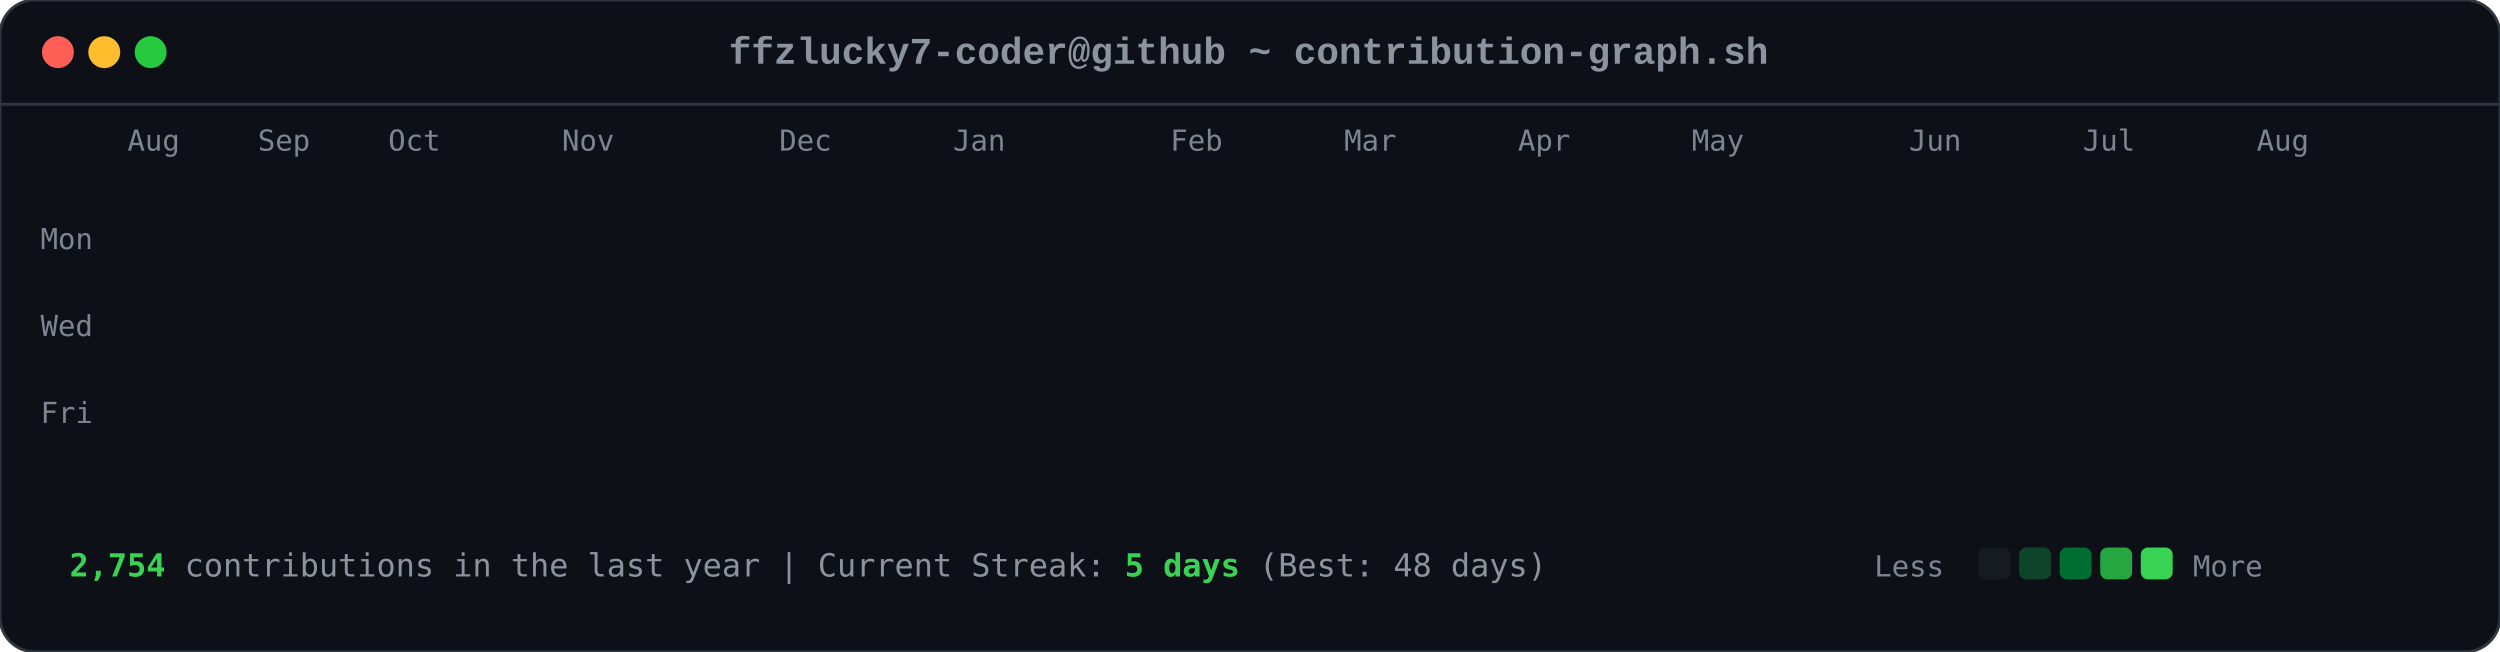
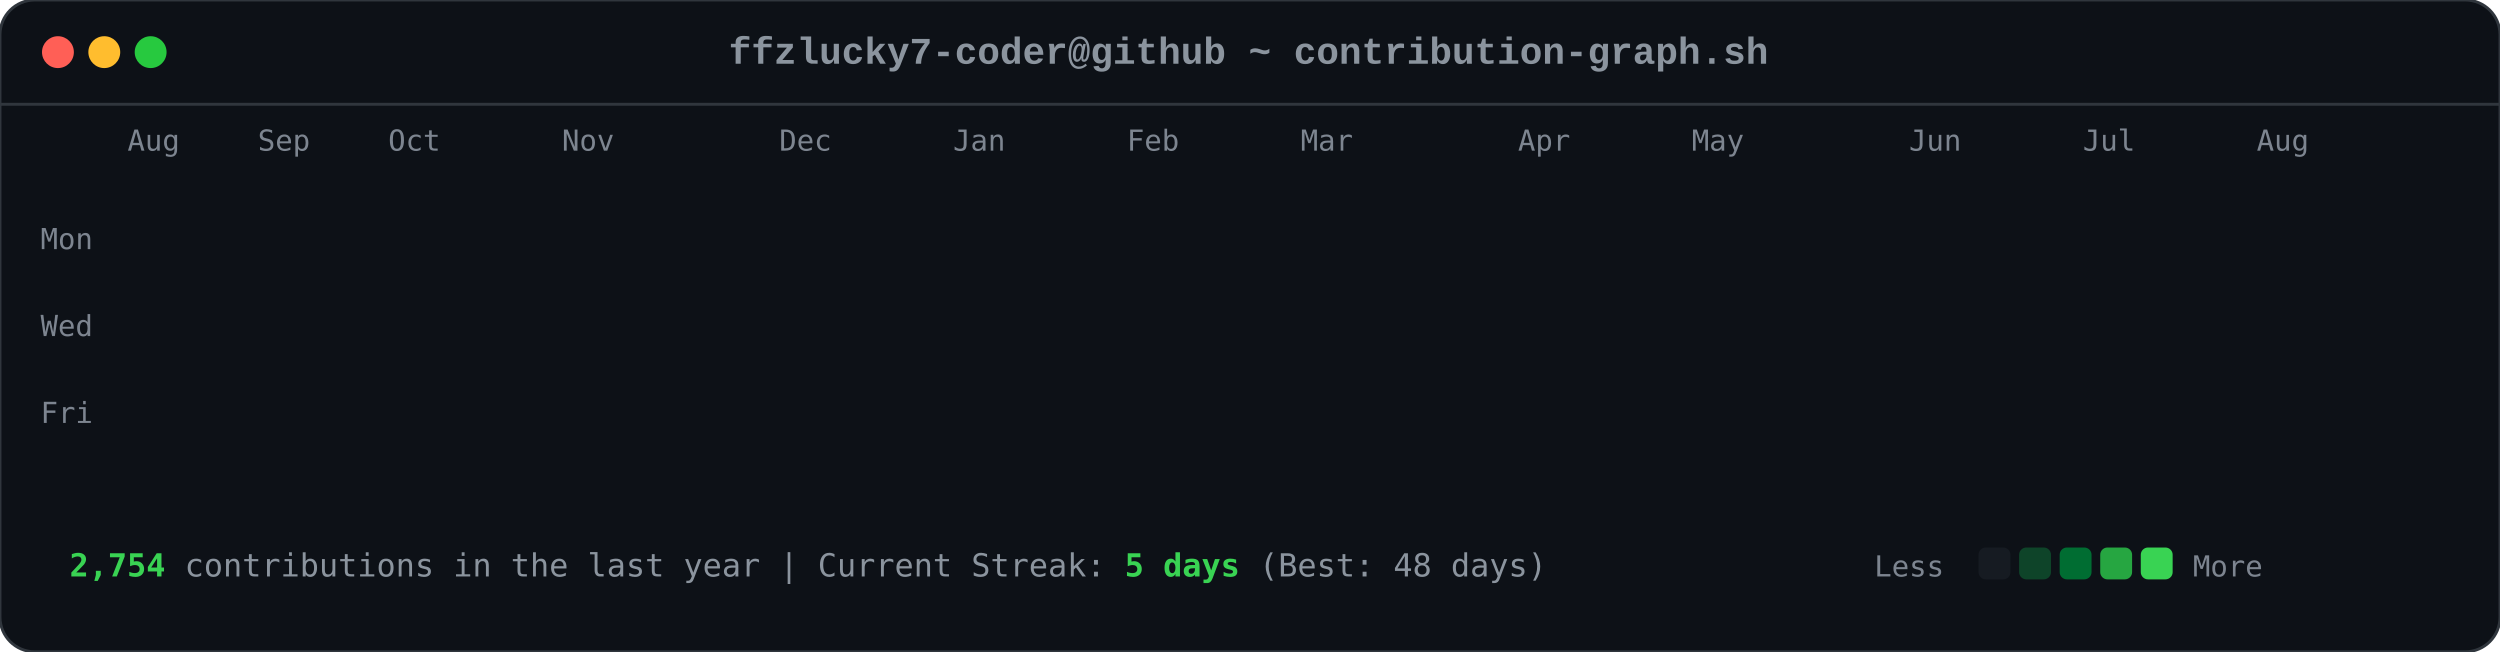
<svg xmlns="http://www.w3.org/2000/svg" viewBox="0 0 863 225" width="863" height="225">
  <style>

        .card-bg { fill: #0d1117; rx: 12px; ry: 12px; stroke: #30363d; stroke-width: 1px; }
        .font-mono { font-family: ui-monospace, SFMono-Regular, Consolas, 'Liberation Mono', Menlo, monospace; }
        .header-title { font-size: 13px; fill: #8b949e; font-weight: 600; }
        .axis-label { font-size: 10px; fill: #7d8590; font-family: ui-monospace, SFMono-Regular, Consolas, monospace; }
        .footer-text { font-size: 11px; fill: #8b949e; font-family: ui-monospace, SFMono-Regular, Consolas, monospace; }
        .stat-highlight { fill: #39d353; font-weight: 700; }
        
        .dot { rx: 6px; ry: 6px; }
        .dot-red { fill: #ff5f56; }
        .dot-yellow { fill: #ffbd2e; }
        .dot-green { fill: #27c93f; }
        
        .day-box {
            rx: 2.5px;
            ry: 2.5px;
            opacity: 0;
            animation: diagReveal 0.6s cubic-bezier(0.16, 1, 0.3, 1) forwards;
        }
        
        @keyframes diagReveal {
            0% { opacity: 0; transform: scale(0.2) translateY(-12px); }
            60% { opacity: 0.8; transform: scale(1.1) translateY(2px); }
            100% { opacity: 1; transform: scale(1) translateY(0); }
        }
    
</style>
  <rect width="863" height="225" class="card-bg" />
  <circle cx="20" cy="18" r="5.5" class="dot dot-red" />
  <circle cx="36" cy="18" r="5.5" class="dot dot-yellow" />
  <circle cx="52" cy="18" r="5.5" class="dot dot-green" />
  <text x="431" y="22" text-anchor="middle" class="font-mono header-title">ffzlucky7-coder@github ~ contribution-graph.sh</text>
  <line x1="0" y1="36" x2="863" y2="36" stroke="#30363d" stroke-width="1" />
  <text x="44" y="52" class="axis-label">Aug</text>
  <text x="89" y="52" class="axis-label">Sep</text>
  <text x="134" y="52" class="axis-label">Oct</text>
  <text x="194" y="52" class="axis-label">Nov</text>
  <text x="269" y="52" class="axis-label">Dec</text>
  <text x="329" y="52" class="axis-label">Jan</text>
-   <text x="404" y="52" class="axis-label">Feb</text>
-   <text x="464" y="52" class="axis-label">Mar</text>
+   <text x="389" y="52" class="axis-label">Feb</text>
+   <text x="449" y="52" class="axis-label">Mar</text>
  <text x="524" y="52" class="axis-label">Apr</text>
  <text x="584" y="52" class="axis-label">May</text>
  <text x="659" y="52" class="axis-label">Jun</text>
  <text x="719" y="52" class="axis-label">Jul</text>
  <text x="779" y="52" class="axis-label">Aug</text>
  <text x="14" y="86" class="axis-label">Mon</text>
  <text x="14" y="116" class="axis-label">Wed</text>
  <text x="14" y="146" class="axis-label">Fri</text>
  <rect x="44" y="62" width="11" height="11" fill="#0e4429" class="day-box" style="animation-delay: 0.2s;" />
  <rect x="44" y="77" width="11" height="11" fill="#0e4429" class="day-box" style="animation-delay: 0.24s;" />
  <rect x="44" y="92" width="11" height="11" fill="#39d353" class="day-box" style="animation-delay: 0.28s;" />
  <rect x="44" y="107" width="11" height="11" fill="#0e4429" class="day-box" style="animation-delay: 0.32s;" />
  <rect x="44" y="122" width="11" height="11" fill="#26a641" class="day-box" style="animation-delay: 0.36s;" />
  <rect x="44" y="137" width="11" height="11" fill="#26a641" class="day-box" style="animation-delay: 0.4s;" />
  <rect x="44" y="152" width="11" height="11" fill="#26a641" class="day-box" style="animation-delay: 0.44s;" />
  <rect x="59" y="62" width="11" height="11" fill="#0e4429" class="day-box" style="animation-delay: 0.25s;" />
  <rect x="59" y="77" width="11" height="11" fill="#0e4429" class="day-box" style="animation-delay: 0.29s;" />
  <rect x="59" y="92" width="11" height="11" fill="#006d32" class="day-box" style="animation-delay: 0.33s;" />
  <rect x="59" y="107" width="11" height="11" fill="#161b22" class="day-box" style="animation-delay: 0.37s;" />
  <rect x="59" y="122" width="11" height="11" fill="#39d353" class="day-box" style="animation-delay: 0.41s;" />
  <rect x="59" y="137" width="11" height="11" fill="#69f0a0" class="day-box" style="animation-delay: 0.45s;" />
  <rect x="59" y="152" width="11" height="11" fill="#006d32" class="day-box" style="animation-delay: 0.49s;" />
  <rect x="74" y="62" width="11" height="11" fill="#26a641" class="day-box" style="animation-delay: 0.3s;" />
  <rect x="74" y="77" width="11" height="11" fill="#39d353" class="day-box" style="animation-delay: 0.34s;" />
  <rect x="74" y="92" width="11" height="11" fill="#161b22" class="day-box" style="animation-delay: 0.38s;" />
  <rect x="74" y="107" width="11" height="11" fill="#161b22" class="day-box" style="animation-delay: 0.42s;" />
  <rect x="74" y="122" width="11" height="11" fill="#006d32" class="day-box" style="animation-delay: 0.46s;" />
  <rect x="74" y="137" width="11" height="11" fill="#006d32" class="day-box" style="animation-delay: 0.5s;" />
  <rect x="74" y="152" width="11" height="11" fill="#26a641" class="day-box" style="animation-delay: 0.54s;" />
  <rect x="89" y="62" width="11" height="11" fill="#0e4429" class="day-box" style="animation-delay: 0.35s;" />
  <rect x="89" y="77" width="11" height="11" fill="#006d32" class="day-box" style="animation-delay: 0.39s;" />
  <rect x="89" y="92" width="11" height="11" fill="#39d353" class="day-box" style="animation-delay: 0.43s;" />
  <rect x="89" y="107" width="11" height="11" fill="#0e4429" class="day-box" style="animation-delay: 0.47s;" />
  <rect x="89" y="122" width="11" height="11" fill="#0e4429" class="day-box" style="animation-delay: 0.51s;" />
  <rect x="89" y="137" width="11" height="11" fill="#006d32" class="day-box" style="animation-delay: 0.55s;" />
  <rect x="89" y="152" width="11" height="11" fill="#0e4429" class="day-box" style="animation-delay: 0.59s;" />
  <rect x="104" y="62" width="11" height="11" fill="#006d32" class="day-box" style="animation-delay: 0.4s;" />
  <rect x="104" y="77" width="11" height="11" fill="#69f0a0" class="day-box" style="animation-delay: 0.44s;" />
  <rect x="104" y="92" width="11" height="11" fill="#0e4429" class="day-box" style="animation-delay: 0.48s;" />
  <rect x="104" y="107" width="11" height="11" fill="#161b22" class="day-box" style="animation-delay: 0.52s;" />
  <rect x="104" y="122" width="11" height="11" fill="#0e4429" class="day-box" style="animation-delay: 0.56s;" />
  <rect x="104" y="137" width="11" height="11" fill="#006d32" class="day-box" style="animation-delay: 0.6s;" />
  <rect x="104" y="152" width="11" height="11" fill="#69f0a0" class="day-box" style="animation-delay: 0.64s;" />
  <rect x="119" y="62" width="11" height="11" fill="#0e4429" class="day-box" style="animation-delay: 0.45s;" />
  <rect x="119" y="77" width="11" height="11" fill="#006d32" class="day-box" style="animation-delay: 0.49s;" />
  <rect x="119" y="92" width="11" height="11" fill="#006d32" class="day-box" style="animation-delay: 0.53s;" />
  <rect x="119" y="107" width="11" height="11" fill="#161b22" class="day-box" style="animation-delay: 0.57s;" />
  <rect x="119" y="122" width="11" height="11" fill="#26a641" class="day-box" style="animation-delay: 0.61s;" />
  <rect x="119" y="137" width="11" height="11" fill="#161b22" class="day-box" style="animation-delay: 0.65s;" />
  <rect x="119" y="152" width="11" height="11" fill="#26a641" class="day-box" style="animation-delay: 0.69s;" />
  <rect x="134" y="62" width="11" height="11" fill="#39d353" class="day-box" style="animation-delay: 0.5s;" />
  <rect x="134" y="77" width="11" height="11" fill="#006d32" class="day-box" style="animation-delay: 0.54s;" />
  <rect x="134" y="92" width="11" height="11" fill="#161b22" class="day-box" style="animation-delay: 0.58s;" />
  <rect x="134" y="107" width="11" height="11" fill="#161b22" class="day-box" style="animation-delay: 0.62s;" />
  <rect x="134" y="122" width="11" height="11" fill="#161b22" class="day-box" style="animation-delay: 0.66s;" />
  <rect x="134" y="137" width="11" height="11" fill="#0e4429" class="day-box" style="animation-delay: 0.7s;" />
  <rect x="134" y="152" width="11" height="11" fill="#006d32" class="day-box" style="animation-delay: 0.74s;" />
  <rect x="149" y="62" width="11" height="11" fill="#161b22" class="day-box" style="animation-delay: 0.55s;" />
  <rect x="149" y="77" width="11" height="11" fill="#0e4429" class="day-box" style="animation-delay: 0.59s;" />
  <rect x="149" y="92" width="11" height="11" fill="#161b22" class="day-box" style="animation-delay: 0.63s;" />
  <rect x="149" y="107" width="11" height="11" fill="#26a641" class="day-box" style="animation-delay: 0.67s;" />
  <rect x="149" y="122" width="11" height="11" fill="#161b22" class="day-box" style="animation-delay: 0.71s;" />
  <rect x="149" y="137" width="11" height="11" fill="#161b22" class="day-box" style="animation-delay: 0.75s;" />
  <rect x="149" y="152" width="11" height="11" fill="#26a641" class="day-box" style="animation-delay: 0.79s;" />
  <rect x="164" y="62" width="11" height="11" fill="#26a641" class="day-box" style="animation-delay: 0.6s;" />
  <rect x="164" y="77" width="11" height="11" fill="#26a641" class="day-box" style="animation-delay: 0.64s;" />
  <rect x="164" y="92" width="11" height="11" fill="#0e4429" class="day-box" style="animation-delay: 0.68s;" />
  <rect x="164" y="107" width="11" height="11" fill="#006d32" class="day-box" style="animation-delay: 0.72s;" />
  <rect x="164" y="122" width="11" height="11" fill="#26a641" class="day-box" style="animation-delay: 0.76s;" />
  <rect x="164" y="137" width="11" height="11" fill="#69f0a0" class="day-box" style="animation-delay: 0.8s;" />
  <rect x="164" y="152" width="11" height="11" fill="#006d32" class="day-box" style="animation-delay: 0.84s;" />
  <rect x="179" y="62" width="11" height="11" fill="#0e4429" class="day-box" style="animation-delay: 0.65s;" />
  <rect x="179" y="77" width="11" height="11" fill="#006d32" class="day-box" style="animation-delay: 0.69s;" />
  <rect x="179" y="92" width="11" height="11" fill="#0e4429" class="day-box" style="animation-delay: 0.73s;" />
  <rect x="179" y="107" width="11" height="11" fill="#006d32" class="day-box" style="animation-delay: 0.77s;" />
  <rect x="179" y="122" width="11" height="11" fill="#69f0a0" class="day-box" style="animation-delay: 0.81s;" />
  <rect x="179" y="137" width="11" height="11" fill="#26a641" class="day-box" style="animation-delay: 0.85s;" />
  <rect x="179" y="152" width="11" height="11" fill="#0e4429" class="day-box" style="animation-delay: 0.89s;" />
  <rect x="194" y="62" width="11" height="11" fill="#0e4429" class="day-box" style="animation-delay: 0.7s;" />
  <rect x="194" y="77" width="11" height="11" fill="#69f0a0" class="day-box" style="animation-delay: 0.74s;" />
  <rect x="194" y="92" width="11" height="11" fill="#39d353" class="day-box" style="animation-delay: 0.78s;" />
  <rect x="194" y="107" width="11" height="11" fill="#69f0a0" class="day-box" style="animation-delay: 0.82s;" />
  <rect x="194" y="122" width="11" height="11" fill="#161b22" class="day-box" style="animation-delay: 0.86s;" />
  <rect x="194" y="137" width="11" height="11" fill="#161b22" class="day-box" style="animation-delay: 0.9s;" />
  <rect x="194" y="152" width="11" height="11" fill="#161b22" class="day-box" style="animation-delay: 0.94s;" />
  <rect x="209" y="62" width="11" height="11" fill="#006d32" class="day-box" style="animation-delay: 0.75s;" />
  <rect x="209" y="77" width="11" height="11" fill="#161b22" class="day-box" style="animation-delay: 0.79s;" />
  <rect x="209" y="92" width="11" height="11" fill="#161b22" class="day-box" style="animation-delay: 0.83s;" />
  <rect x="209" y="107" width="11" height="11" fill="#0e4429" class="day-box" style="animation-delay: 0.87s;" />
  <rect x="209" y="122" width="11" height="11" fill="#39d353" class="day-box" style="animation-delay: 0.91s;" />
  <rect x="209" y="137" width="11" height="11" fill="#26a641" class="day-box" style="animation-delay: 0.95s;" />
  <rect x="209" y="152" width="11" height="11" fill="#006d32" class="day-box" style="animation-delay: 0.99s;" />
  <rect x="224" y="62" width="11" height="11" fill="#26a641" class="day-box" style="animation-delay: 0.8s;" />
  <rect x="224" y="77" width="11" height="11" fill="#26a641" class="day-box" style="animation-delay: 0.84s;" />
  <rect x="224" y="92" width="11" height="11" fill="#26a641" class="day-box" style="animation-delay: 0.88s;" />
  <rect x="224" y="107" width="11" height="11" fill="#0e4429" class="day-box" style="animation-delay: 0.92s;" />
  <rect x="224" y="122" width="11" height="11" fill="#69f0a0" class="day-box" style="animation-delay: 0.96s;" />
  <rect x="224" y="137" width="11" height="11" fill="#0e4429" class="day-box" style="animation-delay: 1.0s;" />
  <rect x="224" y="152" width="11" height="11" fill="#26a641" class="day-box" style="animation-delay: 1.04s;" />
  <rect x="239" y="62" width="11" height="11" fill="#161b22" class="day-box" style="animation-delay: 0.85s;" />
  <rect x="239" y="77" width="11" height="11" fill="#26a641" class="day-box" style="animation-delay: 0.89s;" />
  <rect x="239" y="92" width="11" height="11" fill="#0e4429" class="day-box" style="animation-delay: 0.93s;" />
  <rect x="239" y="107" width="11" height="11" fill="#69f0a0" class="day-box" style="animation-delay: 0.97s;" />
  <rect x="239" y="122" width="11" height="11" fill="#26a641" class="day-box" style="animation-delay: 1.01s;" />
  <rect x="239" y="137" width="11" height="11" fill="#006d32" class="day-box" style="animation-delay: 1.05s;" />
  <rect x="239" y="152" width="11" height="11" fill="#006d32" class="day-box" style="animation-delay: 1.09s;" />
  <rect x="254" y="62" width="11" height="11" fill="#161b22" class="day-box" style="animation-delay: 0.9s;" />
  <rect x="254" y="77" width="11" height="11" fill="#0e4429" class="day-box" style="animation-delay: 0.94s;" />
  <rect x="254" y="92" width="11" height="11" fill="#69f0a0" class="day-box" style="animation-delay: 0.98s;" />
  <rect x="254" y="107" width="11" height="11" fill="#26a641" class="day-box" style="animation-delay: 1.02s;" />
  <rect x="254" y="122" width="11" height="11" fill="#161b22" class="day-box" style="animation-delay: 1.06s;" />
  <rect x="254" y="137" width="11" height="11" fill="#0e4429" class="day-box" style="animation-delay: 1.1s;" />
  <rect x="254" y="152" width="11" height="11" fill="#0e4429" class="day-box" style="animation-delay: 1.14s;" />
  <rect x="269" y="62" width="11" height="11" fill="#26a641" class="day-box" style="animation-delay: 0.95s;" />
  <rect x="269" y="77" width="11" height="11" fill="#39d353" class="day-box" style="animation-delay: 0.99s;" />
  <rect x="269" y="92" width="11" height="11" fill="#69f0a0" class="day-box" style="animation-delay: 1.03s;" />
  <rect x="269" y="107" width="11" height="11" fill="#006d32" class="day-box" style="animation-delay: 1.07s;" />
  <rect x="269" y="122" width="11" height="11" fill="#006d32" class="day-box" style="animation-delay: 1.11s;" />
  <rect x="269" y="137" width="11" height="11" fill="#006d32" class="day-box" style="animation-delay: 1.15s;" />
  <rect x="269" y="152" width="11" height="11" fill="#006d32" class="day-box" style="animation-delay: 1.19s;" />
  <rect x="284" y="62" width="11" height="11" fill="#69f0a0" class="day-box" style="animation-delay: 1.0s;" />
  <rect x="284" y="77" width="11" height="11" fill="#39d353" class="day-box" style="animation-delay: 1.04s;" />
  <rect x="284" y="92" width="11" height="11" fill="#0e4429" class="day-box" style="animation-delay: 1.08s;" />
  <rect x="284" y="107" width="11" height="11" fill="#161b22" class="day-box" style="animation-delay: 1.12s;" />
  <rect x="284" y="122" width="11" height="11" fill="#39d353" class="day-box" style="animation-delay: 1.16s;" />
  <rect x="284" y="137" width="11" height="11" fill="#006d32" class="day-box" style="animation-delay: 1.2s;" />
  <rect x="284" y="152" width="11" height="11" fill="#26a641" class="day-box" style="animation-delay: 1.24s;" />
  <rect x="299" y="62" width="11" height="11" fill="#161b22" class="day-box" style="animation-delay: 1.05s;" />
  <rect x="299" y="77" width="11" height="11" fill="#69f0a0" class="day-box" style="animation-delay: 1.09s;" />
  <rect x="299" y="92" width="11" height="11" fill="#161b22" class="day-box" style="animation-delay: 1.13s;" />
  <rect x="299" y="107" width="11" height="11" fill="#161b22" class="day-box" style="animation-delay: 1.17s;" />
  <rect x="299" y="122" width="11" height="11" fill="#39d353" class="day-box" style="animation-delay: 1.21s;" />
  <rect x="299" y="137" width="11" height="11" fill="#69f0a0" class="day-box" style="animation-delay: 1.25s;" />
  <rect x="299" y="152" width="11" height="11" fill="#39d353" class="day-box" style="animation-delay: 1.29s;" />
  <rect x="314" y="62" width="11" height="11" fill="#39d353" class="day-box" style="animation-delay: 1.1s;" />
  <rect x="314" y="77" width="11" height="11" fill="#0e4429" class="day-box" style="animation-delay: 1.14s;" />
  <rect x="314" y="92" width="11" height="11" fill="#39d353" class="day-box" style="animation-delay: 1.18s;" />
  <rect x="314" y="107" width="11" height="11" fill="#39d353" class="day-box" style="animation-delay: 1.22s;" />
  <rect x="314" y="122" width="11" height="11" fill="#26a641" class="day-box" style="animation-delay: 1.26s;" />
  <rect x="314" y="137" width="11" height="11" fill="#39d353" class="day-box" style="animation-delay: 1.3s;" />
  <rect x="314" y="152" width="11" height="11" fill="#26a641" class="day-box" style="animation-delay: 1.34s;" />
  <rect x="329" y="62" width="11" height="11" fill="#161b22" class="day-box" style="animation-delay: 1.15s;" />
  <rect x="329" y="77" width="11" height="11" fill="#69f0a0" class="day-box" style="animation-delay: 1.19s;" />
  <rect x="329" y="92" width="11" height="11" fill="#69f0a0" class="day-box" style="animation-delay: 1.23s;" />
  <rect x="329" y="107" width="11" height="11" fill="#006d32" class="day-box" style="animation-delay: 1.27s;" />
  <rect x="329" y="122" width="11" height="11" fill="#69f0a0" class="day-box" style="animation-delay: 1.31s;" />
  <rect x="329" y="137" width="11" height="11" fill="#26a641" class="day-box" style="animation-delay: 1.35s;" />
  <rect x="329" y="152" width="11" height="11" fill="#006d32" class="day-box" style="animation-delay: 1.39s;" />
  <rect x="344" y="62" width="11" height="11" fill="#0e4429" class="day-box" style="animation-delay: 1.2s;" />
  <rect x="344" y="77" width="11" height="11" fill="#26a641" class="day-box" style="animation-delay: 1.24s;" />
  <rect x="344" y="92" width="11" height="11" fill="#006d32" class="day-box" style="animation-delay: 1.28s;" />
  <rect x="344" y="107" width="11" height="11" fill="#006d32" class="day-box" style="animation-delay: 1.32s;" />
  <rect x="344" y="122" width="11" height="11" fill="#0e4429" class="day-box" style="animation-delay: 1.36s;" />
  <rect x="344" y="137" width="11" height="11" fill="#69f0a0" class="day-box" style="animation-delay: 1.4s;" />
  <rect x="344" y="152" width="11" height="11" fill="#39d353" class="day-box" style="animation-delay: 1.44s;" />
  <rect x="359" y="62" width="11" height="11" fill="#006d32" class="day-box" style="animation-delay: 1.25s;" />
  <rect x="359" y="77" width="11" height="11" fill="#006d32" class="day-box" style="animation-delay: 1.29s;" />
  <rect x="359" y="92" width="11" height="11" fill="#39d353" class="day-box" style="animation-delay: 1.33s;" />
  <rect x="359" y="107" width="11" height="11" fill="#006d32" class="day-box" style="animation-delay: 1.37s;" />
  <rect x="359" y="122" width="11" height="11" fill="#69f0a0" class="day-box" style="animation-delay: 1.41s;" />
  <rect x="359" y="137" width="11" height="11" fill="#006d32" class="day-box" style="animation-delay: 1.45s;" />
  <rect x="359" y="152" width="11" height="11" fill="#0e4429" class="day-box" style="animation-delay: 1.49s;" />
  <rect x="374" y="62" width="11" height="11" fill="#39d353" class="day-box" style="animation-delay: 1.3s;" />
  <rect x="374" y="77" width="11" height="11" fill="#26a641" class="day-box" style="animation-delay: 1.34s;" />
  <rect x="374" y="92" width="11" height="11" fill="#006d32" class="day-box" style="animation-delay: 1.38s;" />
  <rect x="374" y="107" width="11" height="11" fill="#26a641" class="day-box" style="animation-delay: 1.42s;" />
  <rect x="374" y="122" width="11" height="11" fill="#161b22" class="day-box" style="animation-delay: 1.46s;" />
  <rect x="374" y="137" width="11" height="11" fill="#161b22" class="day-box" style="animation-delay: 1.5s;" />
  <rect x="374" y="152" width="11" height="11" fill="#161b22" class="day-box" style="animation-delay: 1.54s;" />
  <rect x="389" y="62" width="11" height="11" fill="#006d32" class="day-box" style="animation-delay: 1.35s;" />
  <rect x="389" y="77" width="11" height="11" fill="#006d32" class="day-box" style="animation-delay: 1.39s;" />
  <rect x="389" y="92" width="11" height="11" fill="#39d353" class="day-box" style="animation-delay: 1.43s;" />
  <rect x="389" y="107" width="11" height="11" fill="#161b22" class="day-box" style="animation-delay: 1.47s;" />
  <rect x="389" y="122" width="11" height="11" fill="#161b22" class="day-box" style="animation-delay: 1.51s;" />
  <rect x="389" y="137" width="11" height="11" fill="#26a641" class="day-box" style="animation-delay: 1.55s;" />
  <rect x="389" y="152" width="11" height="11" fill="#161b22" class="day-box" style="animation-delay: 1.59s;" />
  <rect x="404" y="62" width="11" height="11" fill="#39d353" class="day-box" style="animation-delay: 1.4s;" />
  <rect x="404" y="77" width="11" height="11" fill="#39d353" class="day-box" style="animation-delay: 1.44s;" />
  <rect x="404" y="92" width="11" height="11" fill="#26a641" class="day-box" style="animation-delay: 1.48s;" />
  <rect x="404" y="107" width="11" height="11" fill="#0e4429" class="day-box" style="animation-delay: 1.52s;" />
  <rect x="404" y="122" width="11" height="11" fill="#006d32" class="day-box" style="animation-delay: 1.56s;" />
  <rect x="404" y="137" width="11" height="11" fill="#006d32" class="day-box" style="animation-delay: 1.6s;" />
  <rect x="404" y="152" width="11" height="11" fill="#0e4429" class="day-box" style="animation-delay: 1.64s;" />
  <rect x="419" y="62" width="11" height="11" fill="#006d32" class="day-box" style="animation-delay: 1.45s;" />
  <rect x="419" y="77" width="11" height="11" fill="#006d32" class="day-box" style="animation-delay: 1.49s;" />
  <rect x="419" y="92" width="11" height="11" fill="#161b22" class="day-box" style="animation-delay: 1.53s;" />
  <rect x="419" y="107" width="11" height="11" fill="#006d32" class="day-box" style="animation-delay: 1.57s;" />
  <rect x="419" y="122" width="11" height="11" fill="#161b22" class="day-box" style="animation-delay: 1.61s;" />
  <rect x="419" y="137" width="11" height="11" fill="#006d32" class="day-box" style="animation-delay: 1.65s;" />
  <rect x="419" y="152" width="11" height="11" fill="#26a641" class="day-box" style="animation-delay: 1.69s;" />
  <rect x="434" y="62" width="11" height="11" fill="#006d32" class="day-box" style="animation-delay: 1.5s;" />
  <rect x="434" y="77" width="11" height="11" fill="#006d32" class="day-box" style="animation-delay: 1.54s;" />
  <rect x="434" y="92" width="11" height="11" fill="#39d353" class="day-box" style="animation-delay: 1.58s;" />
  <rect x="434" y="107" width="11" height="11" fill="#161b22" class="day-box" style="animation-delay: 1.62s;" />
  <rect x="434" y="122" width="11" height="11" fill="#69f0a0" class="day-box" style="animation-delay: 1.66s;" />
  <rect x="434" y="137" width="11" height="11" fill="#006d32" class="day-box" style="animation-delay: 1.7s;" />
  <rect x="434" y="152" width="11" height="11" fill="#006d32" class="day-box" style="animation-delay: 1.74s;" />
  <rect x="449" y="62" width="11" height="11" fill="#006d32" class="day-box" style="animation-delay: 1.55s;" />
  <rect x="449" y="77" width="11" height="11" fill="#69f0a0" class="day-box" style="animation-delay: 1.59s;" />
  <rect x="449" y="92" width="11" height="11" fill="#0e4429" class="day-box" style="animation-delay: 1.63s;" />
  <rect x="449" y="107" width="11" height="11" fill="#0e4429" class="day-box" style="animation-delay: 1.67s;" />
  <rect x="449" y="122" width="11" height="11" fill="#0e4429" class="day-box" style="animation-delay: 1.71s;" />
  <rect x="449" y="137" width="11" height="11" fill="#69f0a0" class="day-box" style="animation-delay: 1.75s;" />
  <rect x="449" y="152" width="11" height="11" fill="#161b22" class="day-box" style="animation-delay: 1.79s;" />
  <rect x="464" y="62" width="11" height="11" fill="#006d32" class="day-box" style="animation-delay: 1.6s;" />
  <rect x="464" y="77" width="11" height="11" fill="#26a641" class="day-box" style="animation-delay: 1.64s;" />
  <rect x="464" y="92" width="11" height="11" fill="#006d32" class="day-box" style="animation-delay: 1.68s;" />
  <rect x="464" y="107" width="11" height="11" fill="#26a641" class="day-box" style="animation-delay: 1.72s;" />
  <rect x="464" y="122" width="11" height="11" fill="#0e4429" class="day-box" style="animation-delay: 1.76s;" />
  <rect x="464" y="137" width="11" height="11" fill="#0e4429" class="day-box" style="animation-delay: 1.8s;" />
  <rect x="464" y="152" width="11" height="11" fill="#69f0a0" class="day-box" style="animation-delay: 1.84s;" />
  <rect x="479" y="62" width="11" height="11" fill="#26a641" class="day-box" style="animation-delay: 1.65s;" />
  <rect x="479" y="77" width="11" height="11" fill="#39d353" class="day-box" style="animation-delay: 1.69s;" />
  <rect x="479" y="92" width="11" height="11" fill="#39d353" class="day-box" style="animation-delay: 1.73s;" />
  <rect x="479" y="107" width="11" height="11" fill="#26a641" class="day-box" style="animation-delay: 1.77s;" />
  <rect x="479" y="122" width="11" height="11" fill="#006d32" class="day-box" style="animation-delay: 1.81s;" />
  <rect x="479" y="137" width="11" height="11" fill="#26a641" class="day-box" style="animation-delay: 1.85s;" />
  <rect x="479" y="152" width="11" height="11" fill="#161b22" class="day-box" style="animation-delay: 1.89s;" />
  <rect x="494" y="62" width="11" height="11" fill="#161b22" class="day-box" style="animation-delay: 1.7s;" />
  <rect x="494" y="77" width="11" height="11" fill="#69f0a0" class="day-box" style="animation-delay: 1.74s;" />
  <rect x="494" y="92" width="11" height="11" fill="#006d32" class="day-box" style="animation-delay: 1.78s;" />
  <rect x="494" y="107" width="11" height="11" fill="#69f0a0" class="day-box" style="animation-delay: 1.82s;" />
  <rect x="494" y="122" width="11" height="11" fill="#39d353" class="day-box" style="animation-delay: 1.86s;" />
  <rect x="494" y="137" width="11" height="11" fill="#006d32" class="day-box" style="animation-delay: 1.9s;" />
  <rect x="494" y="152" width="11" height="11" fill="#006d32" class="day-box" style="animation-delay: 1.94s;" />
  <rect x="509" y="62" width="11" height="11" fill="#26a641" class="day-box" style="animation-delay: 1.75s;" />
  <rect x="509" y="77" width="11" height="11" fill="#39d353" class="day-box" style="animation-delay: 1.79s;" />
  <rect x="509" y="92" width="11" height="11" fill="#006d32" class="day-box" style="animation-delay: 1.83s;" />
  <rect x="509" y="107" width="11" height="11" fill="#39d353" class="day-box" style="animation-delay: 1.87s;" />
  <rect x="509" y="122" width="11" height="11" fill="#26a641" class="day-box" style="animation-delay: 1.91s;" />
  <rect x="509" y="137" width="11" height="11" fill="#26a641" class="day-box" style="animation-delay: 1.95s;" />
  <rect x="509" y="152" width="11" height="11" fill="#006d32" class="day-box" style="animation-delay: 1.99s;" />
  <rect x="524" y="62" width="11" height="11" fill="#006d32" class="day-box" style="animation-delay: 1.8s;" />
  <rect x="524" y="77" width="11" height="11" fill="#006d32" class="day-box" style="animation-delay: 1.84s;" />
  <rect x="524" y="92" width="11" height="11" fill="#26a641" class="day-box" style="animation-delay: 1.88s;" />
  <rect x="524" y="107" width="11" height="11" fill="#006d32" class="day-box" style="animation-delay: 1.92s;" />
  <rect x="524" y="122" width="11" height="11" fill="#006d32" class="day-box" style="animation-delay: 1.96s;" />
  <rect x="524" y="137" width="11" height="11" fill="#0e4429" class="day-box" style="animation-delay: 2.0s;" />
  <rect x="524" y="152" width="11" height="11" fill="#26a641" class="day-box" style="animation-delay: 2.04s;" />
  <rect x="539" y="62" width="11" height="11" fill="#26a641" class="day-box" style="animation-delay: 1.85s;" />
  <rect x="539" y="77" width="11" height="11" fill="#69f0a0" class="day-box" style="animation-delay: 1.89s;" />
  <rect x="539" y="92" width="11" height="11" fill="#161b22" class="day-box" style="animation-delay: 1.93s;" />
  <rect x="539" y="107" width="11" height="11" fill="#161b22" class="day-box" style="animation-delay: 1.97s;" />
  <rect x="539" y="122" width="11" height="11" fill="#006d32" class="day-box" style="animation-delay: 2.01s;" />
  <rect x="539" y="137" width="11" height="11" fill="#26a641" class="day-box" style="animation-delay: 2.05s;" />
  <rect x="539" y="152" width="11" height="11" fill="#0e4429" class="day-box" style="animation-delay: 2.09s;" />
  <rect x="554" y="62" width="11" height="11" fill="#0e4429" class="day-box" style="animation-delay: 1.9s;" />
  <rect x="554" y="77" width="11" height="11" fill="#0e4429" class="day-box" style="animation-delay: 1.94s;" />
  <rect x="554" y="92" width="11" height="11" fill="#006d32" class="day-box" style="animation-delay: 1.98s;" />
  <rect x="554" y="107" width="11" height="11" fill="#161b22" class="day-box" style="animation-delay: 2.02s;" />
  <rect x="554" y="122" width="11" height="11" fill="#39d353" class="day-box" style="animation-delay: 2.06s;" />
  <rect x="554" y="137" width="11" height="11" fill="#161b22" class="day-box" style="animation-delay: 2.1s;" />
  <rect x="554" y="152" width="11" height="11" fill="#0e4429" class="day-box" style="animation-delay: 2.14s;" />
  <rect x="569" y="62" width="11" height="11" fill="#39d353" class="day-box" style="animation-delay: 1.95s;" />
  <rect x="569" y="77" width="11" height="11" fill="#006d32" class="day-box" style="animation-delay: 1.99s;" />
  <rect x="569" y="92" width="11" height="11" fill="#39d353" class="day-box" style="animation-delay: 2.03s;" />
  <rect x="569" y="107" width="11" height="11" fill="#006d32" class="day-box" style="animation-delay: 2.07s;" />
  <rect x="569" y="122" width="11" height="11" fill="#26a641" class="day-box" style="animation-delay: 2.11s;" />
  <rect x="569" y="137" width="11" height="11" fill="#26a641" class="day-box" style="animation-delay: 2.15s;" />
  <rect x="569" y="152" width="11" height="11" fill="#161b22" class="day-box" style="animation-delay: 2.19s;" />
  <rect x="584" y="62" width="11" height="11" fill="#006d32" class="day-box" style="animation-delay: 2.0s;" />
  <rect x="584" y="77" width="11" height="11" fill="#0e4429" class="day-box" style="animation-delay: 2.04s;" />
  <rect x="584" y="92" width="11" height="11" fill="#006d32" class="day-box" style="animation-delay: 2.08s;" />
  <rect x="584" y="107" width="11" height="11" fill="#006d32" class="day-box" style="animation-delay: 2.12s;" />
  <rect x="584" y="122" width="11" height="11" fill="#006d32" class="day-box" style="animation-delay: 2.16s;" />
  <rect x="584" y="137" width="11" height="11" fill="#161b22" class="day-box" style="animation-delay: 2.2s;" />
  <rect x="584" y="152" width="11" height="11" fill="#26a641" class="day-box" style="animation-delay: 2.24s;" />
  <rect x="599" y="62" width="11" height="11" fill="#26a641" class="day-box" style="animation-delay: 2.05s;" />
  <rect x="599" y="77" width="11" height="11" fill="#161b22" class="day-box" style="animation-delay: 2.09s;" />
  <rect x="599" y="92" width="11" height="11" fill="#161b22" class="day-box" style="animation-delay: 2.13s;" />
  <rect x="599" y="107" width="11" height="11" fill="#0e4429" class="day-box" style="animation-delay: 2.17s;" />
  <rect x="599" y="122" width="11" height="11" fill="#39d353" class="day-box" style="animation-delay: 2.21s;" />
  <rect x="599" y="137" width="11" height="11" fill="#006d32" class="day-box" style="animation-delay: 2.25s;" />
  <rect x="599" y="152" width="11" height="11" fill="#69f0a0" class="day-box" style="animation-delay: 2.29s;" />
  <rect x="614" y="62" width="11" height="11" fill="#26a641" class="day-box" style="animation-delay: 2.1s;" />
  <rect x="614" y="77" width="11" height="11" fill="#26a641" class="day-box" style="animation-delay: 2.14s;" />
  <rect x="614" y="92" width="11" height="11" fill="#69f0a0" class="day-box" style="animation-delay: 2.18s;" />
  <rect x="614" y="107" width="11" height="11" fill="#161b22" class="day-box" style="animation-delay: 2.22s;" />
  <rect x="614" y="122" width="11" height="11" fill="#006d32" class="day-box" style="animation-delay: 2.26s;" />
  <rect x="614" y="137" width="11" height="11" fill="#0e4429" class="day-box" style="animation-delay: 2.3s;" />
  <rect x="614" y="152" width="11" height="11" fill="#161b22" class="day-box" style="animation-delay: 2.34s;" />
  <rect x="629" y="62" width="11" height="11" fill="#26a641" class="day-box" style="animation-delay: 2.15s;" />
  <rect x="629" y="77" width="11" height="11" fill="#161b22" class="day-box" style="animation-delay: 2.19s;" />
  <rect x="629" y="92" width="11" height="11" fill="#006d32" class="day-box" style="animation-delay: 2.23s;" />
  <rect x="629" y="107" width="11" height="11" fill="#39d353" class="day-box" style="animation-delay: 2.27s;" />
  <rect x="629" y="122" width="11" height="11" fill="#006d32" class="day-box" style="animation-delay: 2.31s;" />
  <rect x="629" y="137" width="11" height="11" fill="#26a641" class="day-box" style="animation-delay: 2.35s;" />
  <rect x="629" y="152" width="11" height="11" fill="#006d32" class="day-box" style="animation-delay: 2.39s;" />
  <rect x="644" y="62" width="11" height="11" fill="#161b22" class="day-box" style="animation-delay: 2.2s;" />
  <rect x="644" y="77" width="11" height="11" fill="#26a641" class="day-box" style="animation-delay: 2.24s;" />
  <rect x="644" y="92" width="11" height="11" fill="#26a641" class="day-box" style="animation-delay: 2.28s;" />
  <rect x="644" y="107" width="11" height="11" fill="#26a641" class="day-box" style="animation-delay: 2.32s;" />
  <rect x="644" y="122" width="11" height="11" fill="#39d353" class="day-box" style="animation-delay: 2.36s;" />
  <rect x="644" y="137" width="11" height="11" fill="#0e4429" class="day-box" style="animation-delay: 2.4s;" />
  <rect x="644" y="152" width="11" height="11" fill="#26a641" class="day-box" style="animation-delay: 2.44s;" />
  <rect x="659" y="62" width="11" height="11" fill="#26a641" class="day-box" style="animation-delay: 2.25s;" />
  <rect x="659" y="77" width="11" height="11" fill="#006d32" class="day-box" style="animation-delay: 2.29s;" />
  <rect x="659" y="92" width="11" height="11" fill="#0e4429" class="day-box" style="animation-delay: 2.33s;" />
  <rect x="659" y="107" width="11" height="11" fill="#0e4429" class="day-box" style="animation-delay: 2.37s;" />
  <rect x="659" y="122" width="11" height="11" fill="#26a641" class="day-box" style="animation-delay: 2.41s;" />
  <rect x="659" y="137" width="11" height="11" fill="#006d32" class="day-box" style="animation-delay: 2.45s;" />
  <rect x="659" y="152" width="11" height="11" fill="#26a641" class="day-box" style="animation-delay: 2.49s;" />
  <rect x="674" y="62" width="11" height="11" fill="#26a641" class="day-box" style="animation-delay: 2.3s;" />
  <rect x="674" y="77" width="11" height="11" fill="#161b22" class="day-box" style="animation-delay: 2.34s;" />
  <rect x="674" y="92" width="11" height="11" fill="#39d353" class="day-box" style="animation-delay: 2.38s;" />
  <rect x="674" y="107" width="11" height="11" fill="#39d353" class="day-box" style="animation-delay: 2.42s;" />
  <rect x="674" y="122" width="11" height="11" fill="#161b22" class="day-box" style="animation-delay: 2.46s;" />
  <rect x="674" y="137" width="11" height="11" fill="#006d32" class="day-box" style="animation-delay: 2.5s;" />
  <rect x="674" y="152" width="11" height="11" fill="#161b22" class="day-box" style="animation-delay: 2.54s;" />
  <rect x="689" y="62" width="11" height="11" fill="#006d32" class="day-box" style="animation-delay: 2.35s;" />
  <rect x="689" y="77" width="11" height="11" fill="#26a641" class="day-box" style="animation-delay: 2.39s;" />
  <rect x="689" y="92" width="11" height="11" fill="#161b22" class="day-box" style="animation-delay: 2.43s;" />
  <rect x="689" y="107" width="11" height="11" fill="#161b22" class="day-box" style="animation-delay: 2.47s;" />
  <rect x="689" y="122" width="11" height="11" fill="#161b22" class="day-box" style="animation-delay: 2.51s;" />
  <rect x="689" y="137" width="11" height="11" fill="#006d32" class="day-box" style="animation-delay: 2.55s;" />
  <rect x="689" y="152" width="11" height="11" fill="#26a641" class="day-box" style="animation-delay: 2.59s;" />
  <rect x="704" y="62" width="11" height="11" fill="#26a641" class="day-box" style="animation-delay: 2.4s;" />
  <rect x="704" y="77" width="11" height="11" fill="#0e4429" class="day-box" style="animation-delay: 2.44s;" />
  <rect x="704" y="92" width="11" height="11" fill="#161b22" class="day-box" style="animation-delay: 2.48s;" />
  <rect x="704" y="107" width="11" height="11" fill="#161b22" class="day-box" style="animation-delay: 2.52s;" />
  <rect x="704" y="122" width="11" height="11" fill="#26a641" class="day-box" style="animation-delay: 2.56s;" />
  <rect x="704" y="137" width="11" height="11" fill="#0e4429" class="day-box" style="animation-delay: 2.6s;" />
  <rect x="704" y="152" width="11" height="11" fill="#39d353" class="day-box" style="animation-delay: 2.64s;" />
  <rect x="719" y="62" width="11" height="11" fill="#26a641" class="day-box" style="animation-delay: 2.45s;" />
  <rect x="719" y="77" width="11" height="11" fill="#161b22" class="day-box" style="animation-delay: 2.49s;" />
  <rect x="719" y="92" width="11" height="11" fill="#161b22" class="day-box" style="animation-delay: 2.53s;" />
  <rect x="719" y="107" width="11" height="11" fill="#161b22" class="day-box" style="animation-delay: 2.57s;" />
  <rect x="719" y="122" width="11" height="11" fill="#006d32" class="day-box" style="animation-delay: 2.61s;" />
  <rect x="719" y="137" width="11" height="11" fill="#161b22" class="day-box" style="animation-delay: 2.65s;" />
  <rect x="719" y="152" width="11" height="11" fill="#0e4429" class="day-box" style="animation-delay: 2.69s;" />
  <rect x="734" y="62" width="11" height="11" fill="#161b22" class="day-box" style="animation-delay: 2.5s;" />
  <rect x="734" y="77" width="11" height="11" fill="#006d32" class="day-box" style="animation-delay: 2.54s;" />
  <rect x="734" y="92" width="11" height="11" fill="#26a641" class="day-box" style="animation-delay: 2.58s;" />
  <rect x="734" y="107" width="11" height="11" fill="#26a641" class="day-box" style="animation-delay: 2.62s;" />
  <rect x="734" y="122" width="11" height="11" fill="#39d353" class="day-box" style="animation-delay: 2.66s;" />
  <rect x="734" y="137" width="11" height="11" fill="#006d32" class="day-box" style="animation-delay: 2.7s;" />
  <rect x="734" y="152" width="11" height="11" fill="#26a641" class="day-box" style="animation-delay: 2.74s;" />
  <rect x="749" y="62" width="11" height="11" fill="#0e4429" class="day-box" style="animation-delay: 2.55s;" />
  <rect x="749" y="77" width="11" height="11" fill="#006d32" class="day-box" style="animation-delay: 2.59s;" />
  <rect x="749" y="92" width="11" height="11" fill="#26a641" class="day-box" style="animation-delay: 2.63s;" />
  <rect x="749" y="107" width="11" height="11" fill="#0e4429" class="day-box" style="animation-delay: 2.67s;" />
  <rect x="749" y="122" width="11" height="11" fill="#161b22" class="day-box" style="animation-delay: 2.71s;" />
  <rect x="749" y="137" width="11" height="11" fill="#0e4429" class="day-box" style="animation-delay: 2.75s;" />
  <rect x="749" y="152" width="11" height="11" fill="#161b22" class="day-box" style="animation-delay: 2.79s;" />
  <rect x="764" y="62" width="11" height="11" fill="#161b22" class="day-box" style="animation-delay: 2.6s;" />
  <rect x="764" y="77" width="11" height="11" fill="#69f0a0" class="day-box" style="animation-delay: 2.64s;" />
  <rect x="764" y="92" width="11" height="11" fill="#006d32" class="day-box" style="animation-delay: 2.68s;" />
  <rect x="764" y="107" width="11" height="11" fill="#161b22" class="day-box" style="animation-delay: 2.72s;" />
  <rect x="764" y="122" width="11" height="11" fill="#006d32" class="day-box" style="animation-delay: 2.76s;" />
  <rect x="764" y="137" width="11" height="11" fill="#69f0a0" class="day-box" style="animation-delay: 2.8s;" />
  <rect x="764" y="152" width="11" height="11" fill="#39d353" class="day-box" style="animation-delay: 2.84s;" />
  <rect x="779" y="62" width="11" height="11" fill="#26a641" class="day-box" style="animation-delay: 2.65s;" />
  <rect x="779" y="77" width="11" height="11" fill="#161b22" class="day-box" style="animation-delay: 2.69s;" />
  <rect x="779" y="92" width="11" height="11" fill="#39d353" class="day-box" style="animation-delay: 2.73s;" />
  <rect x="779" y="107" width="11" height="11" fill="#006d32" class="day-box" style="animation-delay: 2.77s;" />
  <rect x="779" y="122" width="11" height="11" fill="#0e4429" class="day-box" style="animation-delay: 2.81s;" />
  <rect x="779" y="137" width="11" height="11" fill="#26a641" class="day-box" style="animation-delay: 2.85s;" />
  <rect x="779" y="152" width="11" height="11" fill="#69f0a0" class="day-box" style="animation-delay: 2.89s;" />
  <rect x="794" y="62" width="11" height="11" fill="#006d32" class="day-box" style="animation-delay: 2.7s;" />
  <rect x="794" y="77" width="11" height="11" fill="#0e4429" class="day-box" style="animation-delay: 2.74s;" />
  <rect x="794" y="92" width="11" height="11" fill="#006d32" class="day-box" style="animation-delay: 2.78s;" />
  <rect x="794" y="107" width="11" height="11" fill="#26a641" class="day-box" style="animation-delay: 2.82s;" />
  <rect x="794" y="122" width="11" height="11" fill="#69f0a0" class="day-box" style="animation-delay: 2.86s;" />
  <rect x="794" y="137" width="11" height="11" fill="#39d353" class="day-box" style="animation-delay: 2.9s;" />
  <rect x="794" y="152" width="11" height="11" fill="#161b22" class="day-box" style="animation-delay: 2.94s;" />
  <rect x="809" y="62" width="11" height="11" fill="#39d353" class="day-box" style="animation-delay: 2.75s;" />
  <rect x="809" y="77" width="11" height="11" fill="#0e4429" class="day-box" style="animation-delay: 2.79s;" />
  <rect x="809" y="92" width="11" height="11" fill="#161b22" class="day-box" style="animation-delay: 2.83s;" />
  <rect x="809" y="107" width="11" height="11" fill="#69f0a0" class="day-box" style="animation-delay: 2.87s;" />
  <rect x="809" y="122" width="11" height="11" fill="#006d32" class="day-box" style="animation-delay: 2.91s;" />
  <rect x="809" y="137" width="11" height="11" fill="#006d32" class="day-box" style="animation-delay: 2.95s;" />
  <rect x="809" y="152" width="11" height="11" fill="#39d353" class="day-box" style="animation-delay: 2.99s;" />
  <rect x="824" y="62" width="11" height="11" fill="#006d32" class="day-box" style="animation-delay: 2.8s;" />
  <text x="24" y="199" class="footer-text">
    <tspan class="stat-highlight">2,754</tspan> contributions in the last year | 
Current Streak: <tspan class="stat-highlight">5 days</tspan> (Best: 48 days)
</text>
  <text x="647" y="199" class="axis-label">Less</text>
  <rect x="683" y="189" width="11" height="11" fill="#161b22" rx="2.5" ry="2.5" />
  <rect x="697" y="189" width="11" height="11" fill="#0e4429" rx="2.5" ry="2.5" />
  <rect x="711" y="189" width="11" height="11" fill="#006d32" rx="2.5" ry="2.5" />
  <rect x="725" y="189" width="11" height="11" fill="#26a641" rx="2.5" ry="2.5" />
  <rect x="739" y="189" width="11" height="11" fill="#39d353" rx="2.5" ry="2.5" />
  <text x="757" y="199" class="axis-label">More</text>
</svg>
